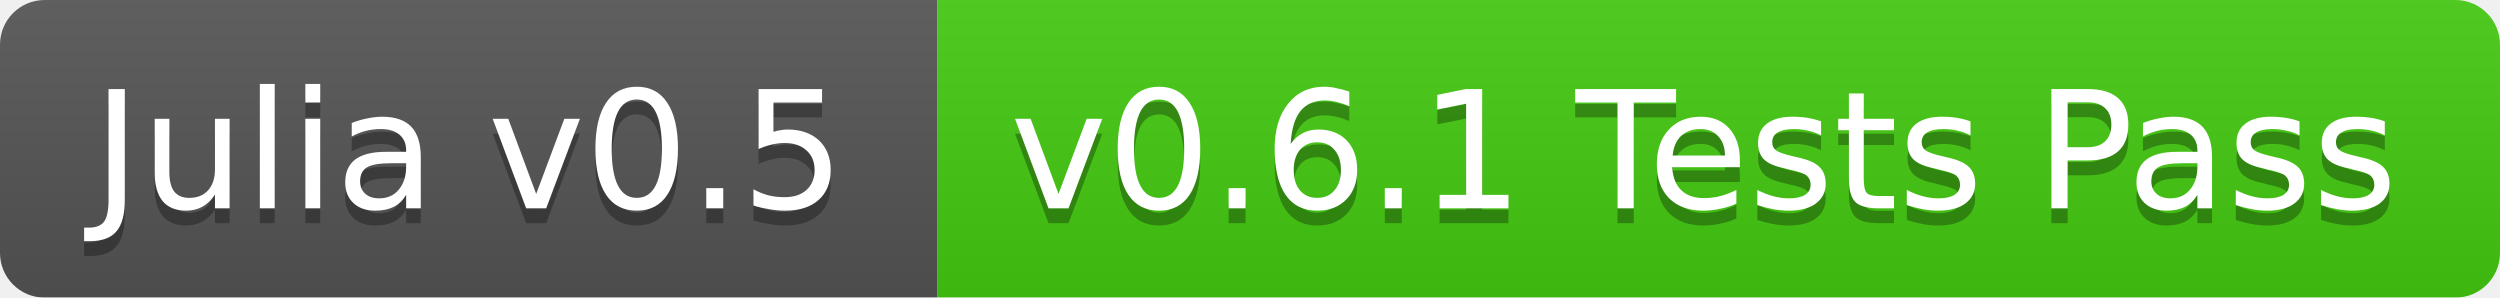
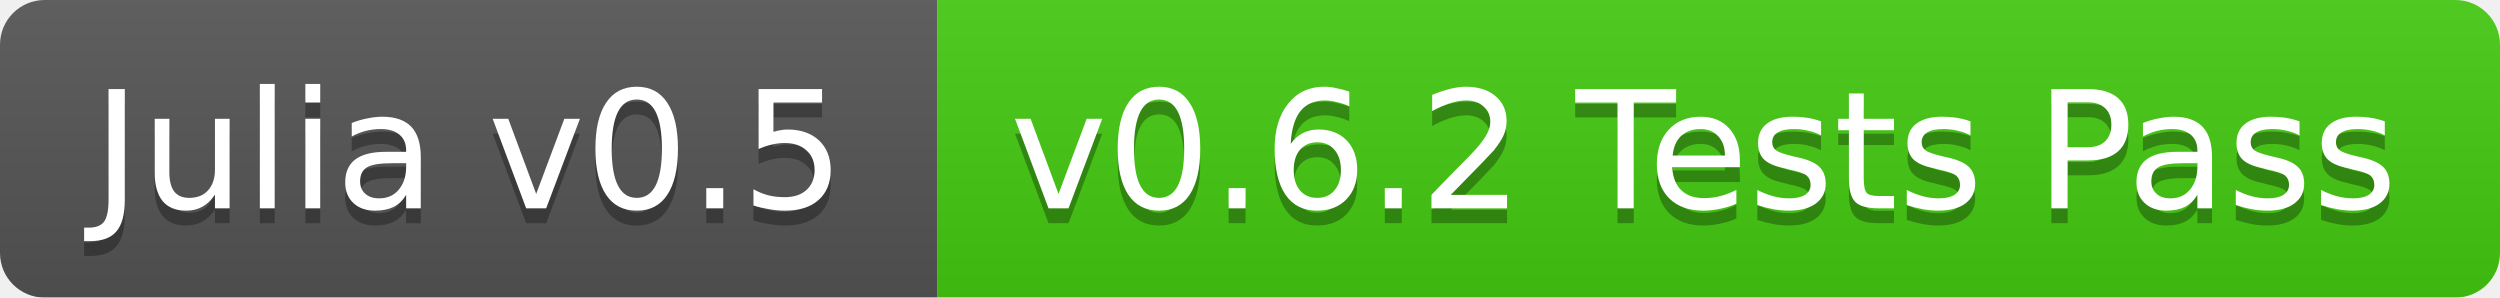
<svg xmlns="http://www.w3.org/2000/svg" width="168" height="20">
  <linearGradient id="b" x2="0" y2="100%">
    <stop offset="0" stop-color="#bbb" stop-opacity=".1" />
    <stop offset="1" stop-opacity=".1" />
  </linearGradient>
  <mask id="a">
    <rect width="168" height="20" rx="3" fill="#fff" />
  </mask>
  <g mask="url(#a)">
    <path fill="#555" d="M0 0h63v20H0z" />
    <path fill="#4c1" d="M63 0h105v20H63z" />
    <path fill="url(#b)" d="M0 0h168v20H0z" />
  </g>
  <g fill="#fff" text-anchor="middle" font-family="DejaVu Sans,Verdana,Geneva,sans-serif" font-size="11">
    <text x="31.5" y="15" fill="#010101" fill-opacity=".3">Julia v0.5</text>
    <text x="31.5" y="14">Julia v0.5</text>
-     <text x="114.5" y="15" fill="#010101" fill-opacity=".3">v0.6.1 Tests Pass</text>
-     <text x="114.5" y="14">v0.6.1 Tests Pass</text>
+     <text x="114.5" y="15" fill="#010101" fill-opacity=".3">v0.6.2 Tests Pass</text>
+     <text x="114.5" y="14">v0.6.2 Tests Pass</text>
  </g>
</svg>
